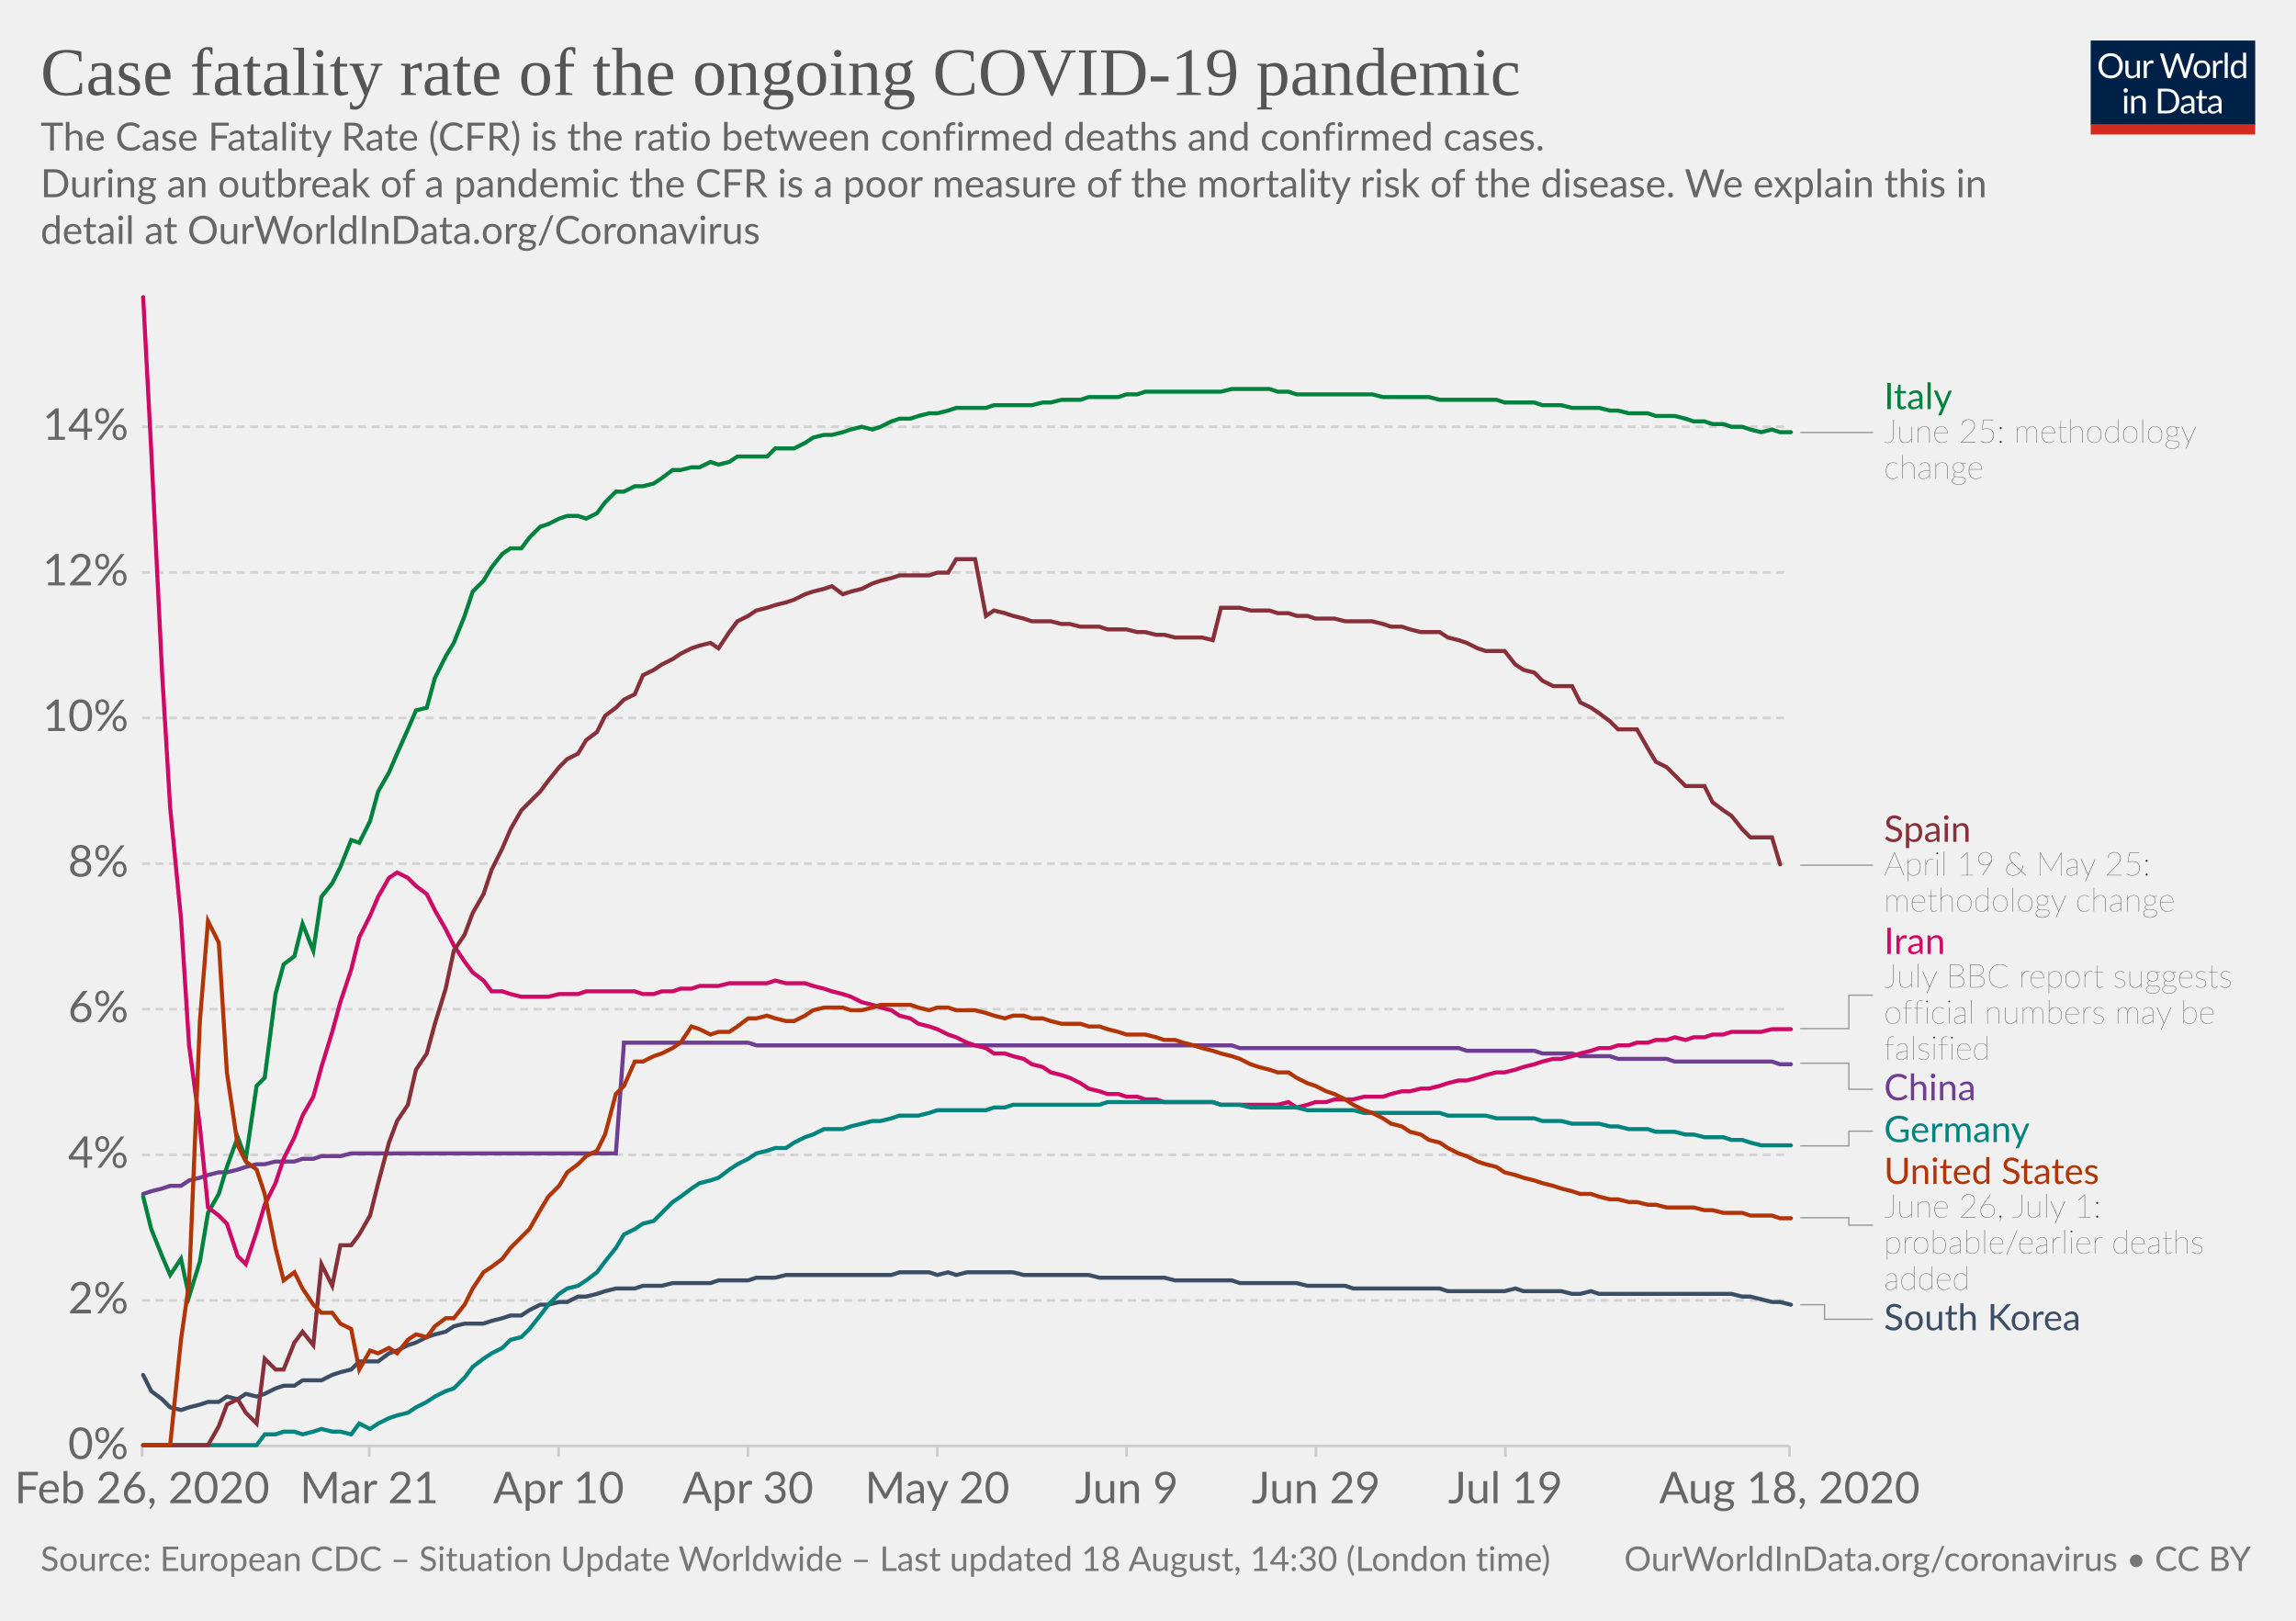
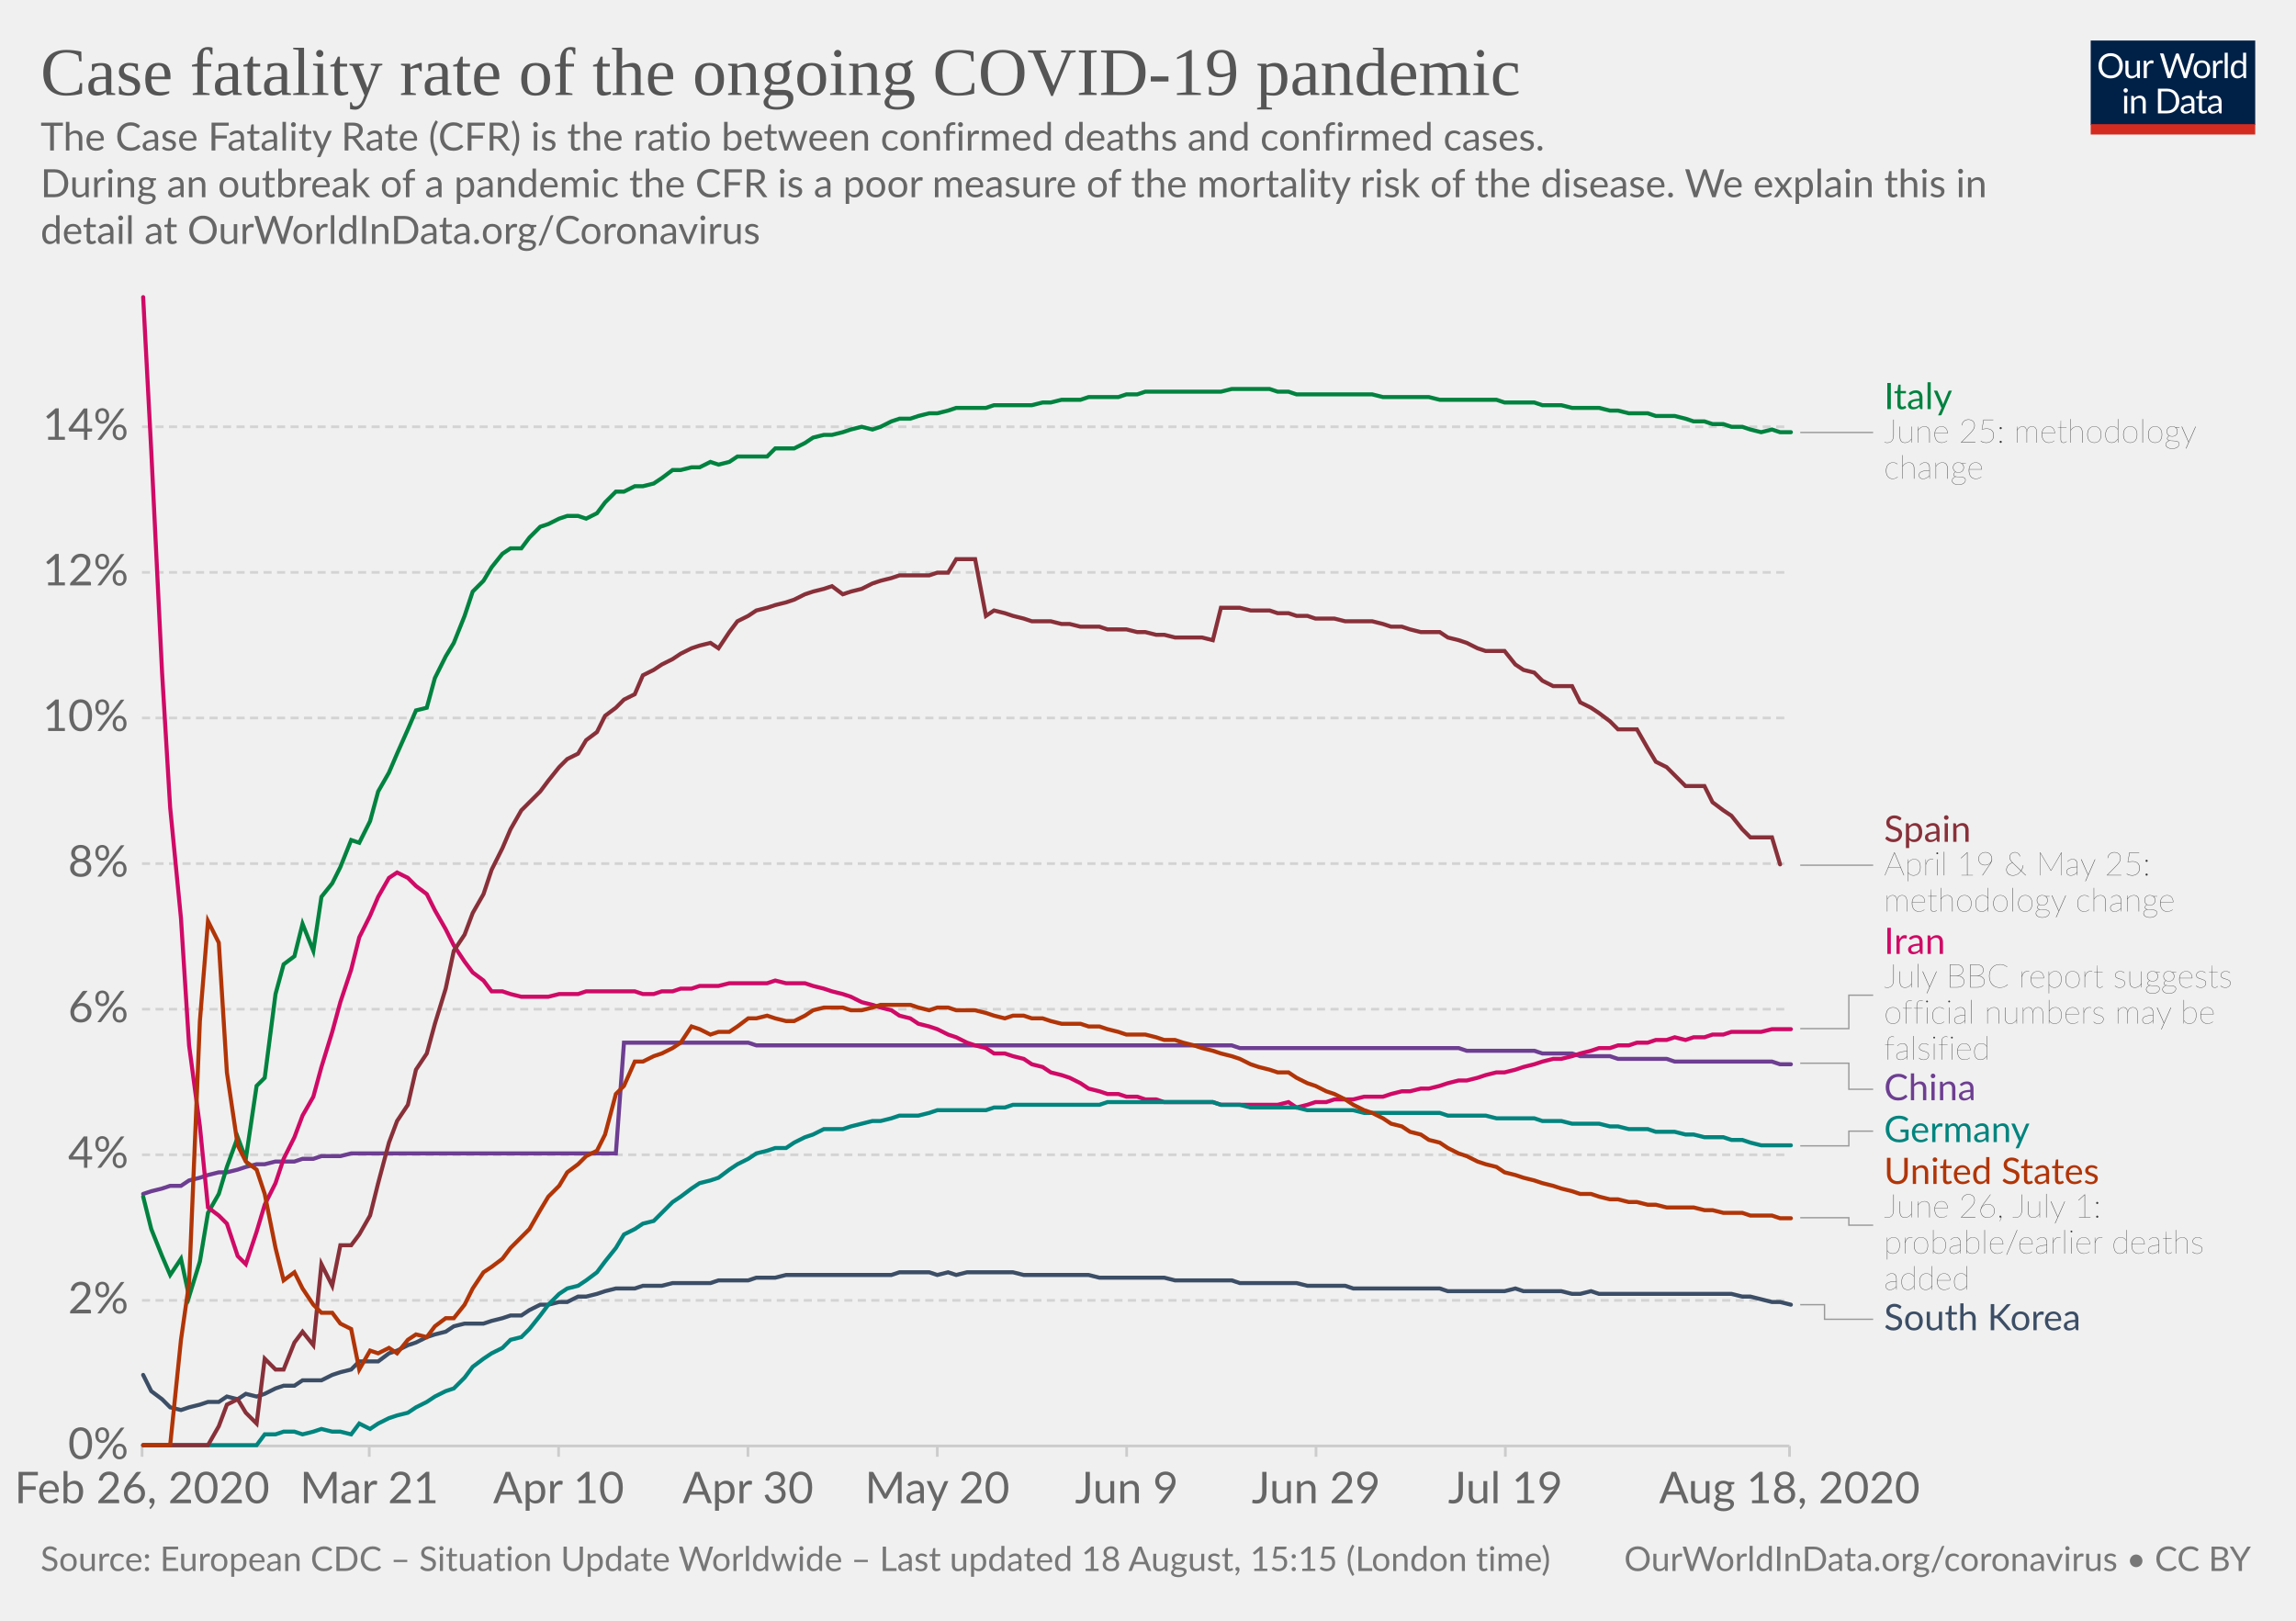
<svg xmlns="http://www.w3.org/2000/svg" version="1.1" style="background-color:#fff;-webkit-font-smoothing:antialiased" width="850" height="600" viewBox="0 0 850 600" font-family="Lato,'Helvetica Neue',Helvetica,Arial,sans-serif" font-size="18" text-rendering="optimizeLegibility">
  <g class="HeaderView">
    <g transform="matrix(.29 0 0 .29 774 15)">
      <svg width="210" height="120" viewBox="0 0 210 120" fill="none">
        <g clip-path="url(#clip0)">
          <path d="M0 0h210v107.89H0V0z" fill="#002147" />
          <path d="M40.98 32.25c0 2.36-.38 4.53-1.12 6.51a14.26 14.26 0 01-8.1 8.4c-1.9.78-4.02 1.17-6.34 1.17a16.6 16.6 0 01-6.33-1.17 14.31 14.31 0 01-8.08-8.4 18.29 18.29 0 01-1.12-6.51c0-2.36.38-4.53 1.12-6.5a14.32 14.32 0 018.07-8.44c1.92-.8 4.03-1.19 6.34-1.19 2.32 0 4.43.4 6.34 1.19 1.92.8 3.56 1.9 4.93 3.34a14.87 14.87 0 013.17 5.1 18.1 18.1 0 011.12 6.5zm-4.38 0c0-1.94-.26-3.68-.8-5.22a10.91 10.91 0 00-2.24-3.89 9.68 9.68 0 00-3.52-2.46 11.95 11.95 0 00-4.62-.86c-1.68 0-3.21.28-4.6.86a9.88 9.88 0 00-3.54 2.46 10.91 10.91 0 00-2.24 3.9c-.53 1.53-.8 3.27-.8 5.2 0 1.94.27 3.68.8 5.22a11.17 11.17 0 002.24 3.9 10.01 10.01 0 003.55 2.44c1.38.56 2.9.83 4.6.83 1.7 0 3.24-.27 4.61-.83a9.8 9.8 0 003.52-2.44 11.17 11.17 0 002.25-3.9c.53-1.54.8-3.28.8-5.21zm26.22-6.54V48H60.5c-.56 0-.9-.27-1.05-.81l-.31-2.4a12.45 12.45 0 01-3.26 2.6c-1.2.64-2.58.96-4.13.96-1.22 0-2.3-.2-3.24-.6a6.52 6.52 0 01-2.33-1.7 7.37 7.37 0 01-1.43-2.67c-.3-1.04-.46-2.2-.46-3.45V25.7h3.91v14.22c0 1.68.38 2.99 1.15 3.91.77.93 1.96 1.39 3.54 1.39 1.16 0 2.24-.27 3.23-.82a10.42 10.42 0 002.8-2.28V25.7h3.91zm8.61 4.47a9.94 9.94 0 012.6-3.56 5.64 5.64 0 013.76-1.3c.47 0 .92.05 1.34.15.44.1.83.27 1.17.49l-.3 2.92c-.09.37-.3.55-.66.55-.2 0-.5-.04-.9-.13a6.21 6.21 0 00-3.24.18c-.54.2-1.03.5-1.47.92-.42.4-.81.9-1.17 1.5-.33.58-.64 1.26-.92 2.02V48H67.7V25.71h2.25c.42 0 .72.08.88.25.16.16.27.44.33.83l.26 3.39zm61.16-13.7L122.75 48h-3.82l-7.99-24.05a21.95 21.95 0 01-.42-1.58 38.36 38.36 0 01-.44 1.58L102.05 48h-3.83L88.4 16.47h3.54c.38 0 .7.1.95.29.26.2.43.43.5.73l6.52 21.9c.1.4.2.83.28 1.28.1.46.2.94.29 1.46l.3-1.46c.12-.47.25-.9.38-1.27l7.41-21.91c.1-.25.26-.48.51-.69.27-.22.58-.33.95-.33h1.23c.38 0 .69.1.92.29.24.2.41.43.53.73l7.4 21.9a28.4 28.4 0 01.68 2.62 29.52 29.52 0 01.52-2.61l6.54-21.91c.07-.27.23-.5.48-.7.27-.21.58-.32.95-.32h3.32zm9.35 8.88c1.63 0 3.1.27 4.4.82a9.43 9.43 0 015.46 5.94c.5 1.4.74 2.98.74 4.73 0 1.76-.25 3.34-.74 4.75a9.43 9.43 0 01-5.46 5.92c-1.3.52-2.77.79-4.4.79-1.64 0-3.12-.27-4.44-.8a9.42 9.42 0 01-3.35-2.3c-.92-1-1.63-2.2-2.13-3.61-.49-1.41-.73-3-.73-4.75s.24-3.33.73-4.73c.5-1.43 1.2-2.64 2.13-3.63a9.4 9.4 0 013.35-2.31c1.32-.55 2.8-.82 4.44-.82zm0 19.89c2.2 0 3.84-.73 4.93-2.2 1.08-1.48 1.63-3.54 1.63-6.18 0-2.66-.55-4.72-1.63-6.2-1.09-1.49-2.73-2.23-4.93-2.23-1.12 0-2.09.2-2.93.57a5.7 5.7 0 00-2.06 1.65 7.5 7.5 0 00-1.24 2.67c-.26 1.04-.4 2.22-.4 3.54 0 2.64.55 4.7 1.64 6.18 1.1 1.47 2.76 2.2 4.99 2.2zm17.97-15.07a9.94 9.94 0 012.6-3.56 5.64 5.64 0 013.76-1.3c.47 0 .91.05 1.34.15.44.1.83.27 1.16.49l-.28 2.92c-.09.37-.31.55-.66.55-.2 0-.5-.04-.9-.13a6.2 6.2 0 00-3.24.18c-.54.2-1.03.5-1.47.92-.43.4-.82.9-1.17 1.5a13.1 13.1 0 00-.92 2.02V48h-3.94V25.71h2.24c.43 0 .72.08.88.25.17.16.28.44.33.83l.27 3.39zm15.04-14.59V48h-3.92V15.6h3.92zm19.55 15.43a6.22 6.22 0 00-2.38-2.05 6.7 6.7 0 00-2.86-.6c-2.07 0-3.66.75-4.77 2.23-1.12 1.48-1.68 3.6-1.68 6.33 0 1.46.13 2.7.38 3.74a7.29 7.29 0 001.1 2.56 4.35 4.35 0 001.78 1.45c.7.3 1.5.46 2.4.46 1.29 0 2.41-.3 3.36-.88a9.6 9.6 0 002.67-2.49V31.02zm3.91-15.43V48h-2.33c-.56 0-.9-.27-1.06-.81l-.35-2.71a12.13 12.13 0 01-3.25 2.77 8.28 8.28 0 01-4.23 1.06 7.31 7.31 0 01-6.14-2.9c-.73-.96-1.3-2.15-1.69-3.57a18.35 18.35 0 01.07-9.48 11.29 11.29 0 011.89-3.7 8.7 8.7 0 017.06-3.34 7.96 7.96 0 016.12 2.62V15.59h3.91zM46.61 70.71V93H42.7V70.71h3.91zm.84-7c0 .39-.08.75-.24 1.09a2.81 2.81 0 01-1.52 1.47 2.67 2.67 0 01-2.16 0 2.9 2.9 0 01-1.45-1.47 2.67 2.67 0 010-2.16c.15-.35.35-.65.6-.9.25-.27.53-.47.85-.62a2.67 2.67 0 012.16 0c.35.15.65.35.9.62.27.25.47.55.62.9.16.34.24.7.24 1.08zm7.97 10.24c.49-.54 1-1.04 1.54-1.48a9.85 9.85 0 013.66-1.84 8.96 8.96 0 015.43.35c.94.4 1.72.97 2.33 1.71a7.36 7.36 0 011.43 2.67c.32 1.04.49 2.19.49 3.45V93h-3.94V78.81c0-1.69-.4-3-1.17-3.92-.76-.93-1.93-1.4-3.5-1.4a6.6 6.6 0 00-3.25.83c-1 .56-1.92 1.31-2.77 2.27V93h-3.94V70.71h2.35c.56 0 .9.28 1.04.82l.3 2.42zm57.7 3.3c0 2.36-.37 4.5-1.11 6.44a14.3 14.3 0 01-3.17 4.98 14.1 14.1 0 01-4.93 3.2c-1.9.76-4.02 1.13-6.33 1.13H85.8V61.47h11.77c2.31 0 4.42.39 6.33 1.15a13.8 13.8 0 018.1 8.18 17.75 17.75 0 011.12 6.45zm-4.37 0c0-1.94-.26-3.67-.8-5.2a10.94 10.94 0 00-2.23-3.87 9.57 9.57 0 00-3.53-2.42 12.23 12.23 0 00-4.61-.83h-7.5v24.62h7.5c1.7 0 3.24-.28 4.61-.84a9.7 9.7 0 003.53-2.4 10.94 10.94 0 002.24-3.87c.53-1.53.8-3.26.8-5.2zm19.8 5.72c-1.8.06-3.34.2-4.62.44-1.26.22-2.3.51-3.1.88-.8.36-1.37.8-1.74 1.3-.35.5-.53 1.05-.53 1.67 0 .58.1 1.1.3 1.52a3 3 0 00.76 1.05c.34.27.73.46 1.17.6.45.11.94.17 1.45.17a7.28 7.28 0 003.5-.81 11.95 11.95 0 002.82-2.2v-4.62zm-12.65-9.11a12.73 12.73 0 013.98-2.66c1.43-.59 3-.88 4.73-.88 1.25 0 2.36.2 3.33.61a6.81 6.81 0 013.94 4.38c.33 1.04.5 2.19.5 3.43V93h-1.74a1.8 1.8 0 01-.88-.18c-.2-.13-.36-.38-.48-.74l-.44-2.12c-.59.55-1.16 1.03-1.72 1.46a9.48 9.48 0 01-3.74 1.7c-.69.15-1.46.23-2.3.23-.87 0-1.69-.12-2.45-.35a5.34 5.34 0 01-3.34-2.93 6.64 6.64 0 01-.49-2.64c0-.88.25-1.72.73-2.53a6.33 6.33 0 012.35-2.17c1.09-.63 2.5-1.15 4.25-1.54 1.75-.41 3.89-.65 6.42-.7v-1.75c0-1.73-.37-3.03-1.12-3.91-.75-.9-1.84-1.34-3.28-1.34-.97 0-1.78.12-2.44.37-.64.23-1.2.5-1.7.81l-1.23.82c-.33.23-.67.35-1 .35-.27 0-.5-.07-.69-.2a2.1 2.1 0 01-.48-.53l-.7-1.25zm27.67 19.5c-1.76 0-3.12-.5-4.07-1.48-.94-.98-1.41-2.4-1.41-4.25V74h-2.68a.9.9 0 01-.6-.2c-.16-.14-.24-.36-.24-.66v-1.56l3.65-.46.9-6.89a.9.9 0 01.29-.52.88.88 0 01.62-.22H142v7.67h6.44V74H142v13.38c0 .94.22 1.63.68 2.09.45.45 1.04.68 1.76.68a3.21 3.21 0 001.85-.53l.55-.35c.16-.12.3-.18.41-.18.2 0 .4.13.55.38l1.15 1.87a7.45 7.45 0 01-2.44 1.5c-.96.35-1.94.52-2.95.52zm19.68-10.4c-1.8.07-3.34.21-4.62.45-1.26.22-2.3.51-3.1.88-.8.36-1.37.8-1.74 1.3-.35.5-.53 1.05-.53 1.67 0 .58.1 1.1.3 1.52.18.42.44.77.76 1.05.34.27.73.46 1.17.6.45.11.94.17 1.45.17a7.3 7.3 0 003.5-.81 12.04 12.04 0 002.82-2.2v-4.62zm-12.65-9.1a12.72 12.72 0 013.99-2.66c1.42-.59 3-.88 4.72-.88 1.25 0 2.36.2 3.33.61a6.81 6.81 0 013.94 4.38c.33 1.04.5 2.19.5 3.43V93h-1.74a1.8 1.8 0 01-.88-.18c-.2-.13-.36-.38-.48-.74l-.44-2.12c-.59.55-1.16 1.03-1.72 1.46a9.48 9.48 0 01-3.74 1.7c-.69.15-1.46.23-2.3.23-.87 0-1.69-.12-2.45-.35a5.33 5.33 0 01-3.34-2.93 6.62 6.62 0 01-.49-2.64c0-.88.25-1.72.73-2.53a6.33 6.33 0 012.35-2.17c1.09-.63 2.5-1.15 4.25-1.54a31.2 31.2 0 016.42-.7v-1.75c0-1.73-.37-3.03-1.12-3.91-.75-.9-1.84-1.34-3.28-1.34-.97 0-1.78.12-2.44.37-.64.23-1.2.5-1.7.81-.46.3-.87.57-1.22.82-.34.23-.68.35-1.02.35-.26 0-.49-.07-.68-.2a1.88 1.88 0 01-.48-.53l-.7-1.25z" fill="#fff" />
          <path fill="#D42B21" d="M0 106.79h210V120H0z" />
        </g>
        <defs>
          <clipPath id="clip0">
            <path fill="#fff" d="M0 0h210v120H0z" />
          </clipPath>
        </defs>
      </svg>
    </g>
    <a href="https://ourworldindata.org/grapher/case-fatality-rate-covid-19" target="_blank" font-family="&quot;Playfair Display&quot;,Georgia,&quot;Times New Roman&quot;,serif">
      <text font-size="25.2" x="15" y="35.2" fill="#555">
        <tspan x="15" y="35.16">Case fatality rate of the ongoing COVID-19 pandemic</tspan>
      </text>
    </a>
    <text font-size="14.4" x="15" y="55.7" fill="#666">
      <tspan x="15" y="55.72">The Case Fatality Rate (CFR) is the ratio between confirmed deaths and confirmed cases.</tspan>
      <tspan x="15" y="73"> During an outbreak of a pandemic the CFR is a poor measure of the mortality risk of the disease. We explain this in</tspan>
      <tspan x="15" y="90.28">detail at OurWorldInData.org/Coronavirus</tspan>
    </text>
  </g>
  <g class="LineChart">
    <defs>
      <clipPath id="a">
        <path d="M42.56 0h830v893.4h-830z" />
      </clipPath>
    </defs>
    <g class="AxisBoxView">
      <g class="HorizontalAxis">
        <path stroke="#ccc" d="M52.6 535.3v4M136.7 535.3v4M206.8 535.3v4M276.9 535.3v4M347 535.3v4M417.1 535.3v4M487.2 535.3v4M557.3 535.3v4M662.5 535.3v4" />
        <text x="52.6" y="556.5" fill="#666" text-anchor="middle" font-size="16.2">Feb 26, 2020</text>
        <text x="136.7" y="556.5" fill="#666" text-anchor="middle" font-size="16.2">Mar 21</text>
        <text x="206.8" y="556.5" fill="#666" text-anchor="middle" font-size="16.2">Apr 10</text>
        <text x="276.9" y="556.5" fill="#666" text-anchor="middle" font-size="16.2">Apr 30</text>
        <text x="347" y="556.5" fill="#666" text-anchor="middle" font-size="16.2">May 20</text>
        <text x="417.1" y="556.5" fill="#666" text-anchor="middle" font-size="16.2">Jun 9</text>
        <text x="487.2" y="556.5" fill="#666" text-anchor="middle" font-size="16.2">Jun 29</text>
        <text x="557.3" y="556.5" fill="#666" text-anchor="middle" font-size="16.2">Jul 19</text>
        <text x="662.5" y="556.5" fill="#666" text-anchor="middle" font-size="16.2">Aug 18, 2020</text>
      </g>
      <g class="VerticalAxis" fill="#666" dominant-baseline="middle" text-anchor="end" font-size="16.2">
        <text x="47.56" y="535.3">0%</text>
        <text x="47.56" y="481.4">2%</text>
        <text x="47.56" y="427.5">4%</text>
        <text x="47.56" y="373.6">6%</text>
        <text x="47.56" y="319.7">8%</text>
        <text x="47.56" y="265.8">10%</text>
        <text x="47.56" y="211.9">12%</text>
        <text x="47.56" y="158">14%</text>
      </g>
      <g class="AxisGridLines horizontalLines">
        <path stroke="#ccc" d="M52.56 535.3h609.9" />
        <path stroke="#d3d3d3" stroke-dasharray="3,2" d="M52.56 481.4h609.9M52.56 427.5h609.9M52.56 373.6h609.9M52.56 319.7h609.9M52.56 265.8h609.9M52.56 211.9h609.9M52.56 158h609.9" />
      </g>
    </g>
    <g clip-path="url(#a)">
      <g class="HeightedLegend" cursor="pointer">
        <g class="legendMark">
          <g class="indicator">
            <path d="M666.46 160.1h13.5v0h13.5" stroke="#999" stroke-width=".5" fill="none" />
          </g>
          <text font-size="13.5" x="697.5" y="151.4" fill="#00823F">
            <tspan x="697.46" y="151.45">Italy</tspan>
          </text>
          <text font-size="12.15" x="697.5" y="163.9" fill="#333" class="textAnnotation" font-weight="lighter">
            <tspan x="697.46" y="163.87">June 25: methodology</tspan>
            <tspan x="697.46" y="177.23">change</tspan>
          </text>
        </g>
        <g class="legendMark">
          <g class="indicator">
            <path d="M666.46 320.3h13.5v0h13.5" stroke="#999" stroke-width=".5" fill="none" />
          </g>
          <text font-size="13.5" x="697.5" y="311.7" fill="#883039">
            <tspan x="697.46" y="311.65">Spain</tspan>
          </text>
          <text font-size="12.15" x="697.5" y="324.1" fill="#333" class="textAnnotation" font-weight="lighter">
            <tspan x="697.46" y="324.07">April 19 &amp; May 25:</tspan>
            <tspan x="697.46" y="337.44">methodology change</tspan>
          </text>
        </g>
        <g class="legendMark">
          <g class="indicator">
            <path d="M666.46 380.8h18v-12.38h9" stroke="#999" stroke-width=".5" fill="none" />
          </g>
          <text font-size="13.5" x="697.5" y="353.1" fill="#CF0A66">
            <tspan x="697.46" y="353.15">Iran</tspan>
          </text>
          <text font-size="12.15" x="697.5" y="365.6" fill="#333" class="textAnnotation" font-weight="lighter">
            <tspan x="697.46" y="365.57">July BBC report suggests</tspan>
            <tspan x="697.46" y="378.93">official numbers may be</tspan>
            <tspan x="697.46" y="392.3">falsified</tspan>
          </text>
        </g>
        <g class="legendMark">
          <g class="indicator">
            <path d="M666.46 393.6h18v9.65h9" stroke="#999" stroke-width=".5" fill="none" />
          </g>
          <text font-size="13.5" x="697.5" y="407.3" fill="#6D3E91">
            <tspan x="697.46" y="407.3">China</tspan>
          </text>
        </g>
        <g class="legendMark">
          <g class="indicator">
            <path d="M666.46 424.2h18v-5.45h9" stroke="#999" stroke-width=".5" fill="none" />
          </g>
          <text font-size="13.5" x="697.5" y="422.8" fill="#00847E">
            <tspan x="697.46" y="422.8">Germany</tspan>
          </text>
        </g>
        <g class="legendMark">
          <g class="indicator">
            <path d="M666.46 450.8h18v2.77h9" stroke="#999" stroke-width=".5" fill="none" />
          </g>
          <text font-size="13.5" x="697.5" y="438.3" fill="#B13507">
            <tspan x="697.46" y="438.3">United States</tspan>
          </text>
          <text font-size="12.15" x="697.5" y="450.7" fill="#333" class="textAnnotation" font-weight="lighter">
            <tspan x="697.46" y="450.72">June 26, July 1:</tspan>
            <tspan x="697.46" y="464.08">probable/earlier deaths</tspan>
            <tspan x="697.46" y="477.45">added</tspan>
          </text>
        </g>
        <g class="legendMark">
          <g class="indicator">
            <path d="M666.46 483h9v5.4h18" stroke="#999" stroke-width=".5" fill="none" />
          </g>
          <text font-size="13.5" x="697.5" y="492.4" fill="#3C4E66">
            <tspan x="697.46" y="492.45">South Korea</tspan>
          </text>
        </g>
      </g>
      <g class="Lines">
        <g class="key-China_0">
          <path stroke="#6D3E91" stroke-linecap="round" d="M53 442l3-1 4-1 3-1h4l3-2 4-1 3-1 4-1h3l4-1 3-1 4-1h3l4-1h7l3-1h4l3-1h7l4-1h98l3-41h46l3 1h176l3 1h81l3 1h25l3 1h11l3 1h11l3 1h18l3 1h36l3 1h4" fill="none" stroke-width="1.5" />
        </g>
        <g class="key-Italy_0">
          <path stroke="#00823F" stroke-linecap="round" d="M53 443l3 12 4 10 3 7 4-6 3 14 4-13 3-18 4-7 3-10 4-11 3 8 4-27 3-3 4-31 3-11 4-3 3-12 4 10 3-20 4-5 3-6 4-10 3 1 4-8 3-11 4-7 3-7 4-9 3-7 4-1 3-11 4-8 3-5 4-10 3-9 4-4 3-5 4-5 3-2h4l3-4 4-4 3-1 4-2 3-1h4l3 1 4-2 3-4 4-4h3l4-2h3l4-1 3-2 4-3h3l4-1h3l4-2 3 1 4-1 3-2h11l3-3h7l4-2 3-2 4-1h3l4-1 3-1 4-1 4 1 3-1 4-2 3-1h4l3-1 4-1h3l4-1 3-1h11l3-1h14l4-1h3l4-1h7l3-1h11l3-1h4l3-1h28l4-1h14l3 1h4l3 1h28l4 1h17l4 1h21l3 1h11l3 1h7l4 1h10l4 1h3l4 1h7l3 1h7l4 1 3 1h4l3 1h4l3 1h4l3 1 4 1 4-1 3 1h4" fill="none" stroke-width="1.5" />
        </g>
        <g class="key-South-Korea_0">
          <path stroke="#3C4E66" stroke-linecap="round" d="M53 509l3 6 4 3 3 3 4 1 3-1 4-1 3-1h4l3-2 4 1 3-2 4 1 3-1 4-2 3-1h4l3-2h7l4-2 3-1 4-1 3-3h7l4-3 3-1 4-2 3-1 4-2 3-1 4-1 3-2 4-1h7l3-1 4-1 3-1h4l3-2 4-2h3l4-1h3l4-2h3l4-1 3-1 4-1h7l3-1h7l4-1h14l3-1h11l3-1h7l4-1h39l3-1h11l3 1 4-1 3 1 4-1h17l4 1h24l4 1h24l4 1h21l3 1h21l4 1h14l3 1h32l3 1h21l4-1 3 1h14l4 1h3l4-1 3 1h49l4 1h3l4 1 4 1h3l4 1" fill="none" stroke-width="1.5" />
        </g>
        <g class="key-Iran_0">
          <path stroke="#CF0A66" stroke-linecap="round" d="M53 110l3 57 4 82 3 50 4 41 3 47 4 30 3 30 4 3 3 3 4 12 3 3 4-12 3-10 4-8 3-9 4-8 3-8 4-7 3-11 4-13 3-11 4-12 3-12 4-8 3-7 4-7 3-2 4 2 3 3 4 3 3 6 4 7 3 6 4 6 3 4 4 3 3 4h4l3 1 4 1h10l4-1h7l3-1h18l3 1h4l3-1h4l3-1h4l3-1h7l4-1h14l3-1 4 1h7l3 1 4 1 3 1 4 1 3 1 4 2 4 1 3 1 4 1 3 2 4 1 3 2 4 1 3 1 4 2 3 1 4 2 3 1 4 1 3 2h4l3 1 4 1 3 2 4 1 3 2 4 1 3 1 4 2 3 2 4 1 3 1h4l3 1h4l3 1h4l3 1h18l3 1h21l4-1 3 2 4-1 3-1h4l3-1h7l4-1h7l3-1 4-1h3l4-1h3l4-1 3-1 4-1h3l4-1 3-1 4-1h3l4-1 3-1 4-1 3-1 4-1h3l4-1 3-1 4-1 3-1h4l3-1h4l3-1h4l3-1h4l3-1 4 1 3-1h4l3-1h4l3-1h11l4-1h7" fill="none" stroke-width="1.5" />
        </g>
        <g class="key-Germany_0">
          <path stroke="#00847E" stroke-linecap="round" d="M53 535h42l3-4h4l3-1h4l3 1 4-1 3-1 4 1h3l4 1 3-4 4 2 3-2 4-2 3-1 4-1 3-2 4-2 3-2 4-2 3-1 4-4 3-4 4-3 3-2 4-2 3-3 4-1 3-3 4-5 3-4 4-4 3-2 4-1 3-2 4-3 3-4 4-5 3-5 4-2 3-2 4-1 3-3 4-4 3-2 4-3 3-2 4-1 3-1 4-3 3-2 4-2 3-2 4-1 3-1h4l3-2 4-2 3-1 4-2h7l3-1 4-1 4-1h3l4-1 3-1h7l4-1 3-1h18l3-1h4l3-1h32l3-1h39l3 1h7l4 1h17l4 1h17l4 1h28l3 1h14l4 1h14l3 1h7l4 1h10l4 1h3l4 1h7l3 1h7l4 1h3l4 1h7l3 1h4l3 1 4 1h11" fill="none" stroke-width="1.5" />
        </g>
        <g class="key-Spain_0">
          <path stroke="#883039" stroke-linecap="round" d="M53 535h24l4-7 3-8 4-2 3 5 4 4 3-24 4 4h3l4-10 3-4 4 5 3-30 4 8 3-15h4l3-4 4-7 3-12 4-15 3-8 4-6 3-13 4-6 3-11 4-13 3-14 4-6 3-8 4-7 3-9 4-8 3-7 4-7 3-3 4-4 3-4 4-5 3-3 4-2 3-5 4-3 3-6 4-3 3-3 4-2 3-7 4-2 3-2 4-2 3-2 4-2 3-1 4-1 3 2 4-6 3-4 4-2 3-2 4-1 3-1 4-1 3-1 4-2 3-1 4-1 3-1 4 3 3-1 4-1 4-2 3-1 4-1 3-1h11l3-1h4l3-5h7l4 21 3-2 4 1 3 1 4 1 3 1h7l4 1h3l4 1h7l3 1h7l4 1h3l4 1h3l4 1h10l4 1 3-12h7l4 1h7l3 1h4l3 1h4l3 1h7l4 1h10l4 1 3 1h4l3 1 4 1h7l3 2 4 1 3 1 4 2 3 1h7l4 5 3 2 4 1 3 3 4 2h7l3 6 4 2 3 2 4 3 3 3h7l4 7 3 5 4 2 3 3 4 4h7l3 6 4 3 3 2 4 5 3 3h8l3 10" fill="none" stroke-width="1.5" />
        </g>
        <g class="key-United-States_0">
          <path stroke="#B13507" stroke-linecap="round" d="M53 535h10l4-39 3-21 4-97 3-37 4 8 3 48 4 27 3 6 4 3 3 9 4 20 3 12 4-3 3 6 4 6 3 3h4l3 4 4 2 3 15 4-7 3 1 4-2 3 2 4-5 3-2 4 1 3-4 4-3h3l4-5 3-6 4-6 3-2 4-3 3-4 4-4 3-3 4-7 3-5 4-4 3-5 4-3 3-3 4-2 3-6 4-15 3-3 4-9h3l4-2 3-1 4-2 3-2 4-6 3 1 4 2 3-1h4l3-2 4-3h3l4-1 3 1 4 1h3l4-2 3-2 4-1h7l3 1h4l4-1 3-1h11l3 1 4 1 3-1h4l3 1h7l4 1 3 1 4 1 3-1h4l3 1h4l3 1 4 1h7l3 1h4l3 1 4 1 3 1h7l4 1 3 1h4l3 1 4 1 3 1 4 1 3 1 4 1 3 1 4 2 3 1 4 1 3 1h4l3 2 4 2 3 1 4 2 3 1 4 2 3 2 4 2 3 1 4 2 3 2 4 1 3 2 4 1 3 2 4 1 3 2 4 2 3 1 4 2 3 1 4 1 3 2 4 1 3 1 4 1 3 1 4 1 3 1 4 1 3 1h4l3 1 4 1h3l4 1h3l4 1h3l4 1h10l4 1h3l4 1h7l3 1h8l3 1h4" fill="none" stroke-width="1.5" />
        </g>
      </g>
    </g>
  </g>
  <g class="SourcesFooter" fill="#777">
    <g class="clickable" fill="#777">
      <text font-size="12.6" x="15" y="581.6">
-         <tspan x="15" y="581.58">Source: European CDC – Situation Update Worldwide – Last updated 18 August, 14:30 (London time)</tspan>
+         <tspan x="15" y="581.58">Source: European CDC – Situation Update Worldwide – Last updated 18 August, 15:15 (London time)</tspan>
      </text>
    </g>
    <text font-size="12.6" x="601.3" y="581.6">
      <tspan x="601.27" y="581.58">
        <a target="_blank" href="https://ourworldindata.org/coronavirus" fill="#777">OurWorldInData.org/coronavirus</a> • <a class="cclogo" href="http://creativecommons.org/licenses/by/4.0/deed.en_US" target="_blank" fill="#777">CC BY</a>
      </tspan>
    </text>
  </g>
</svg>
